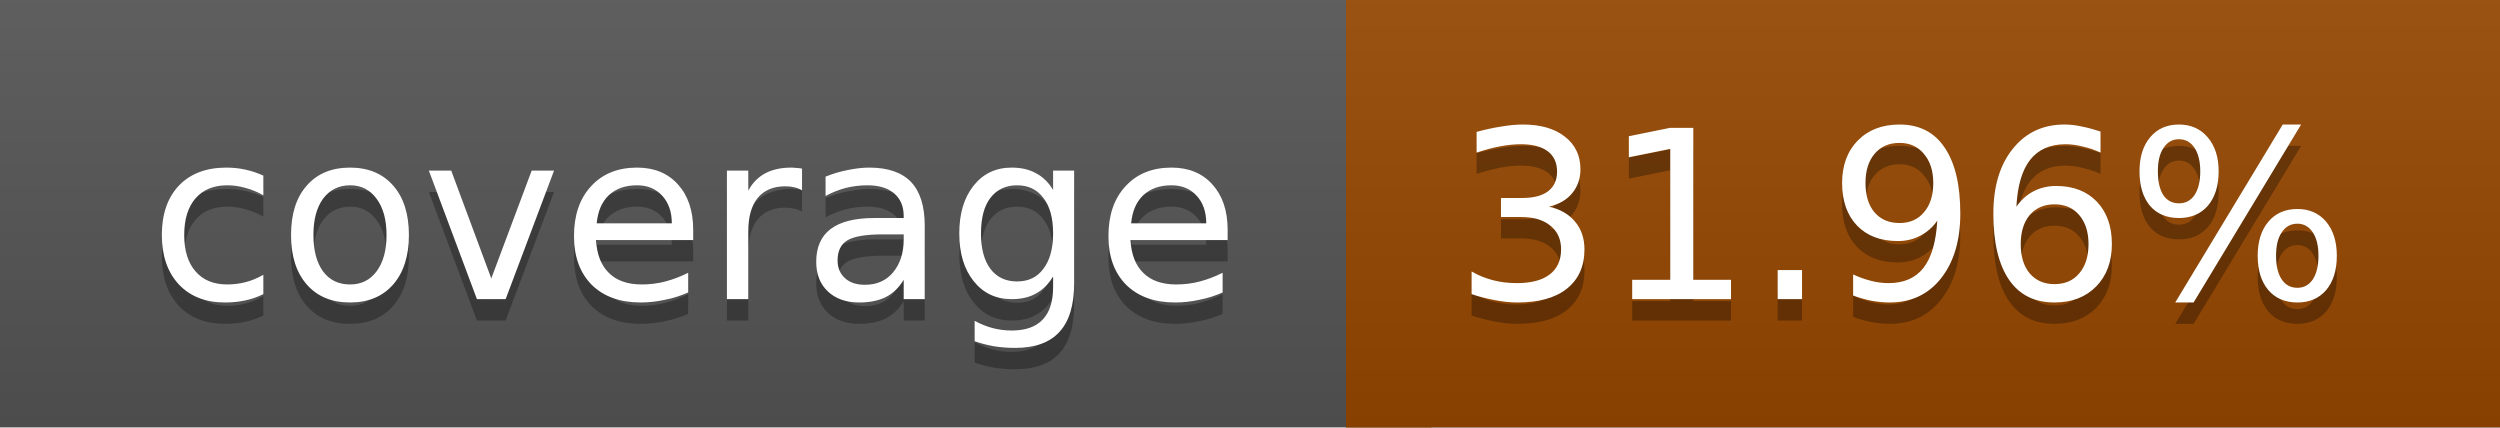
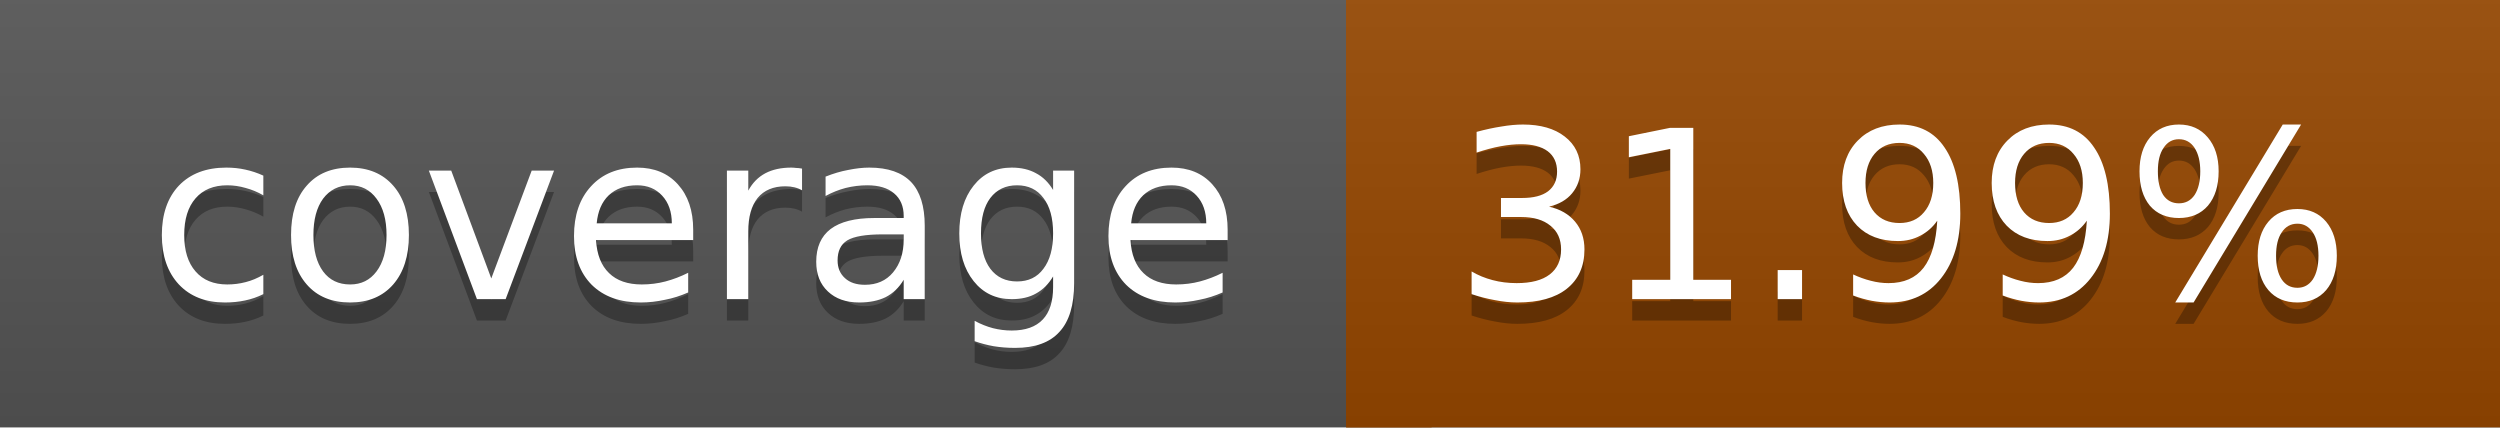
<svg xmlns="http://www.w3.org/2000/svg" width="117" height="20">
  <linearGradient id="a" x2="0" y2="100%">
    <stop offset="0" stop-color="#bbb" stop-opacity=".1" />
    <stop offset="1" stop-opacity=".1" />
  </linearGradient>
  <rect rx="0" width="117" height="20" fill="#555" />
  <rect rx="0" x="63" width="54" height="20" fill="#964700" />
  <path fill="#964700" d="M63 0h4v20h-4z" />
  <rect rx="0" width="117" height="20" fill="url(#a)" />
  <g fill="#fff" text-anchor="middle" font-family="DejaVu Sans,Verdana,Geneva,sans-serif" font-size="11">
    <text x="32.5" y="15" fill="#010101" fill-opacity=".3">coverage</text>
    <text x="32.5" y="14">coverage</text>
-     <text x="89" y="15" fill="#010101" fill-opacity=".3">31.96%</text>
-     <text x="89" y="14">31.96%</text>
+     <text x="89" y="15" fill="#010101" fill-opacity=".3">31.99%</text>
+     <text x="89" y="14">31.99%</text>
  </g>
</svg>
